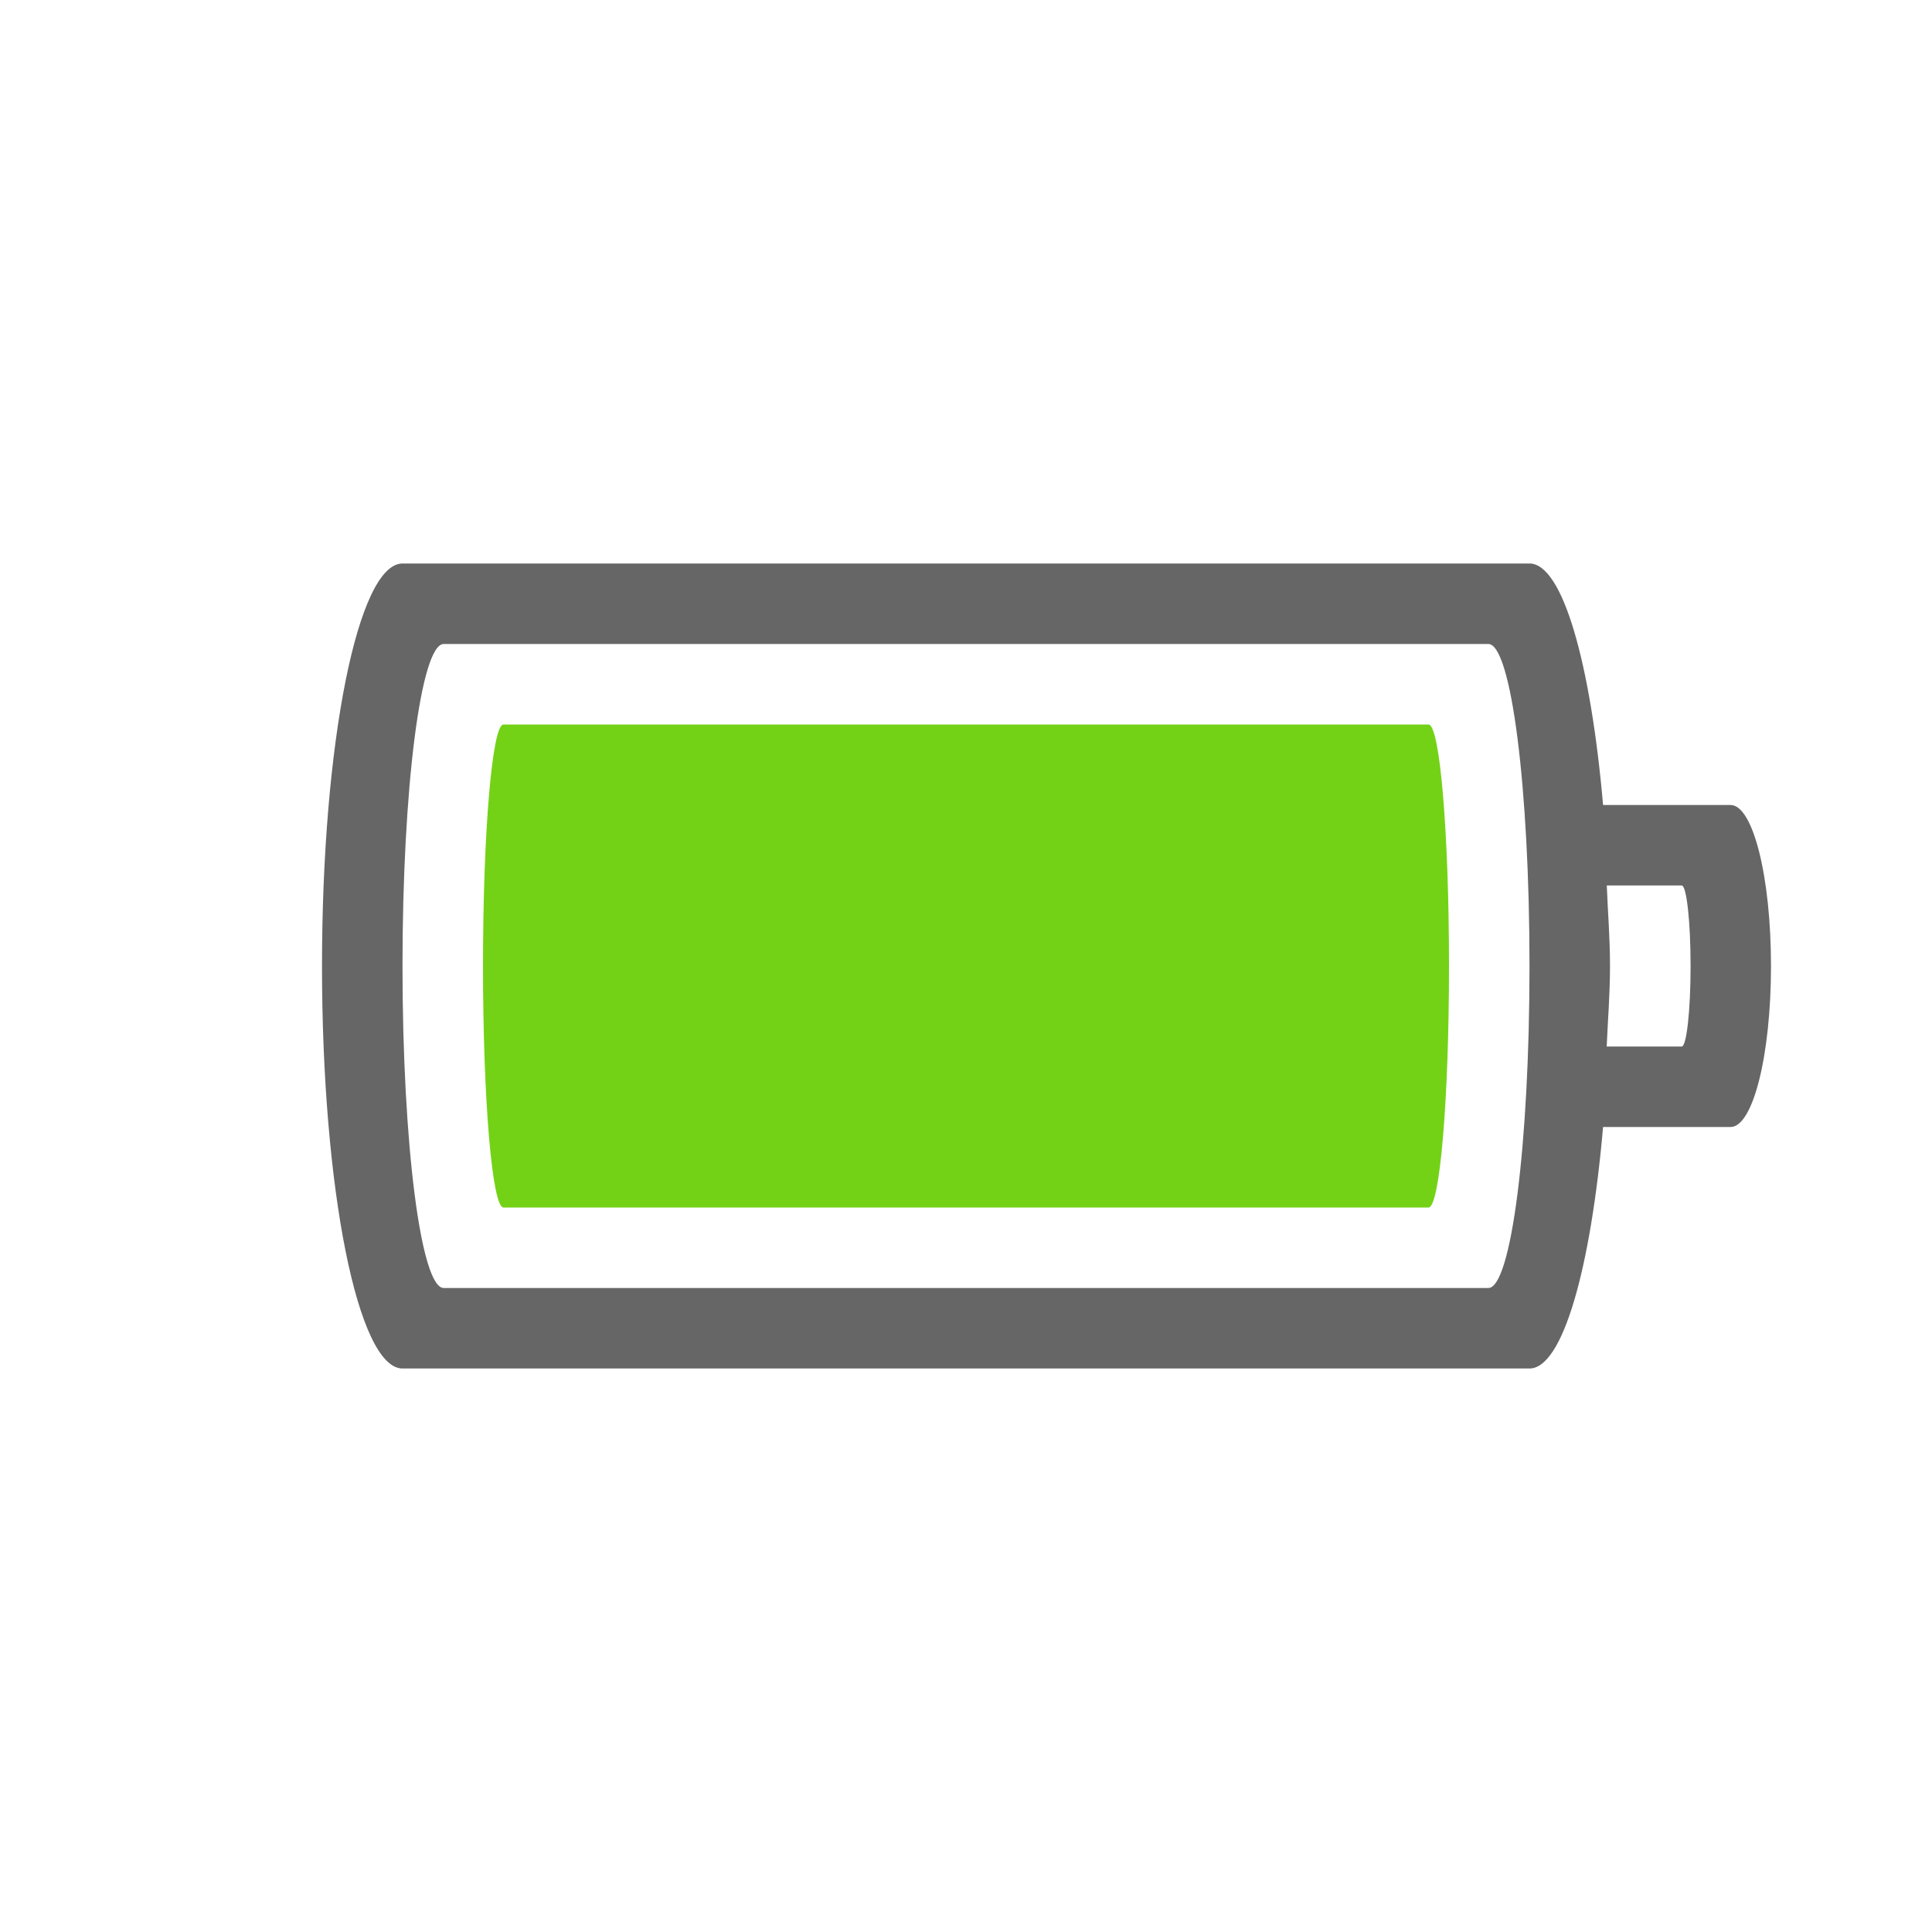
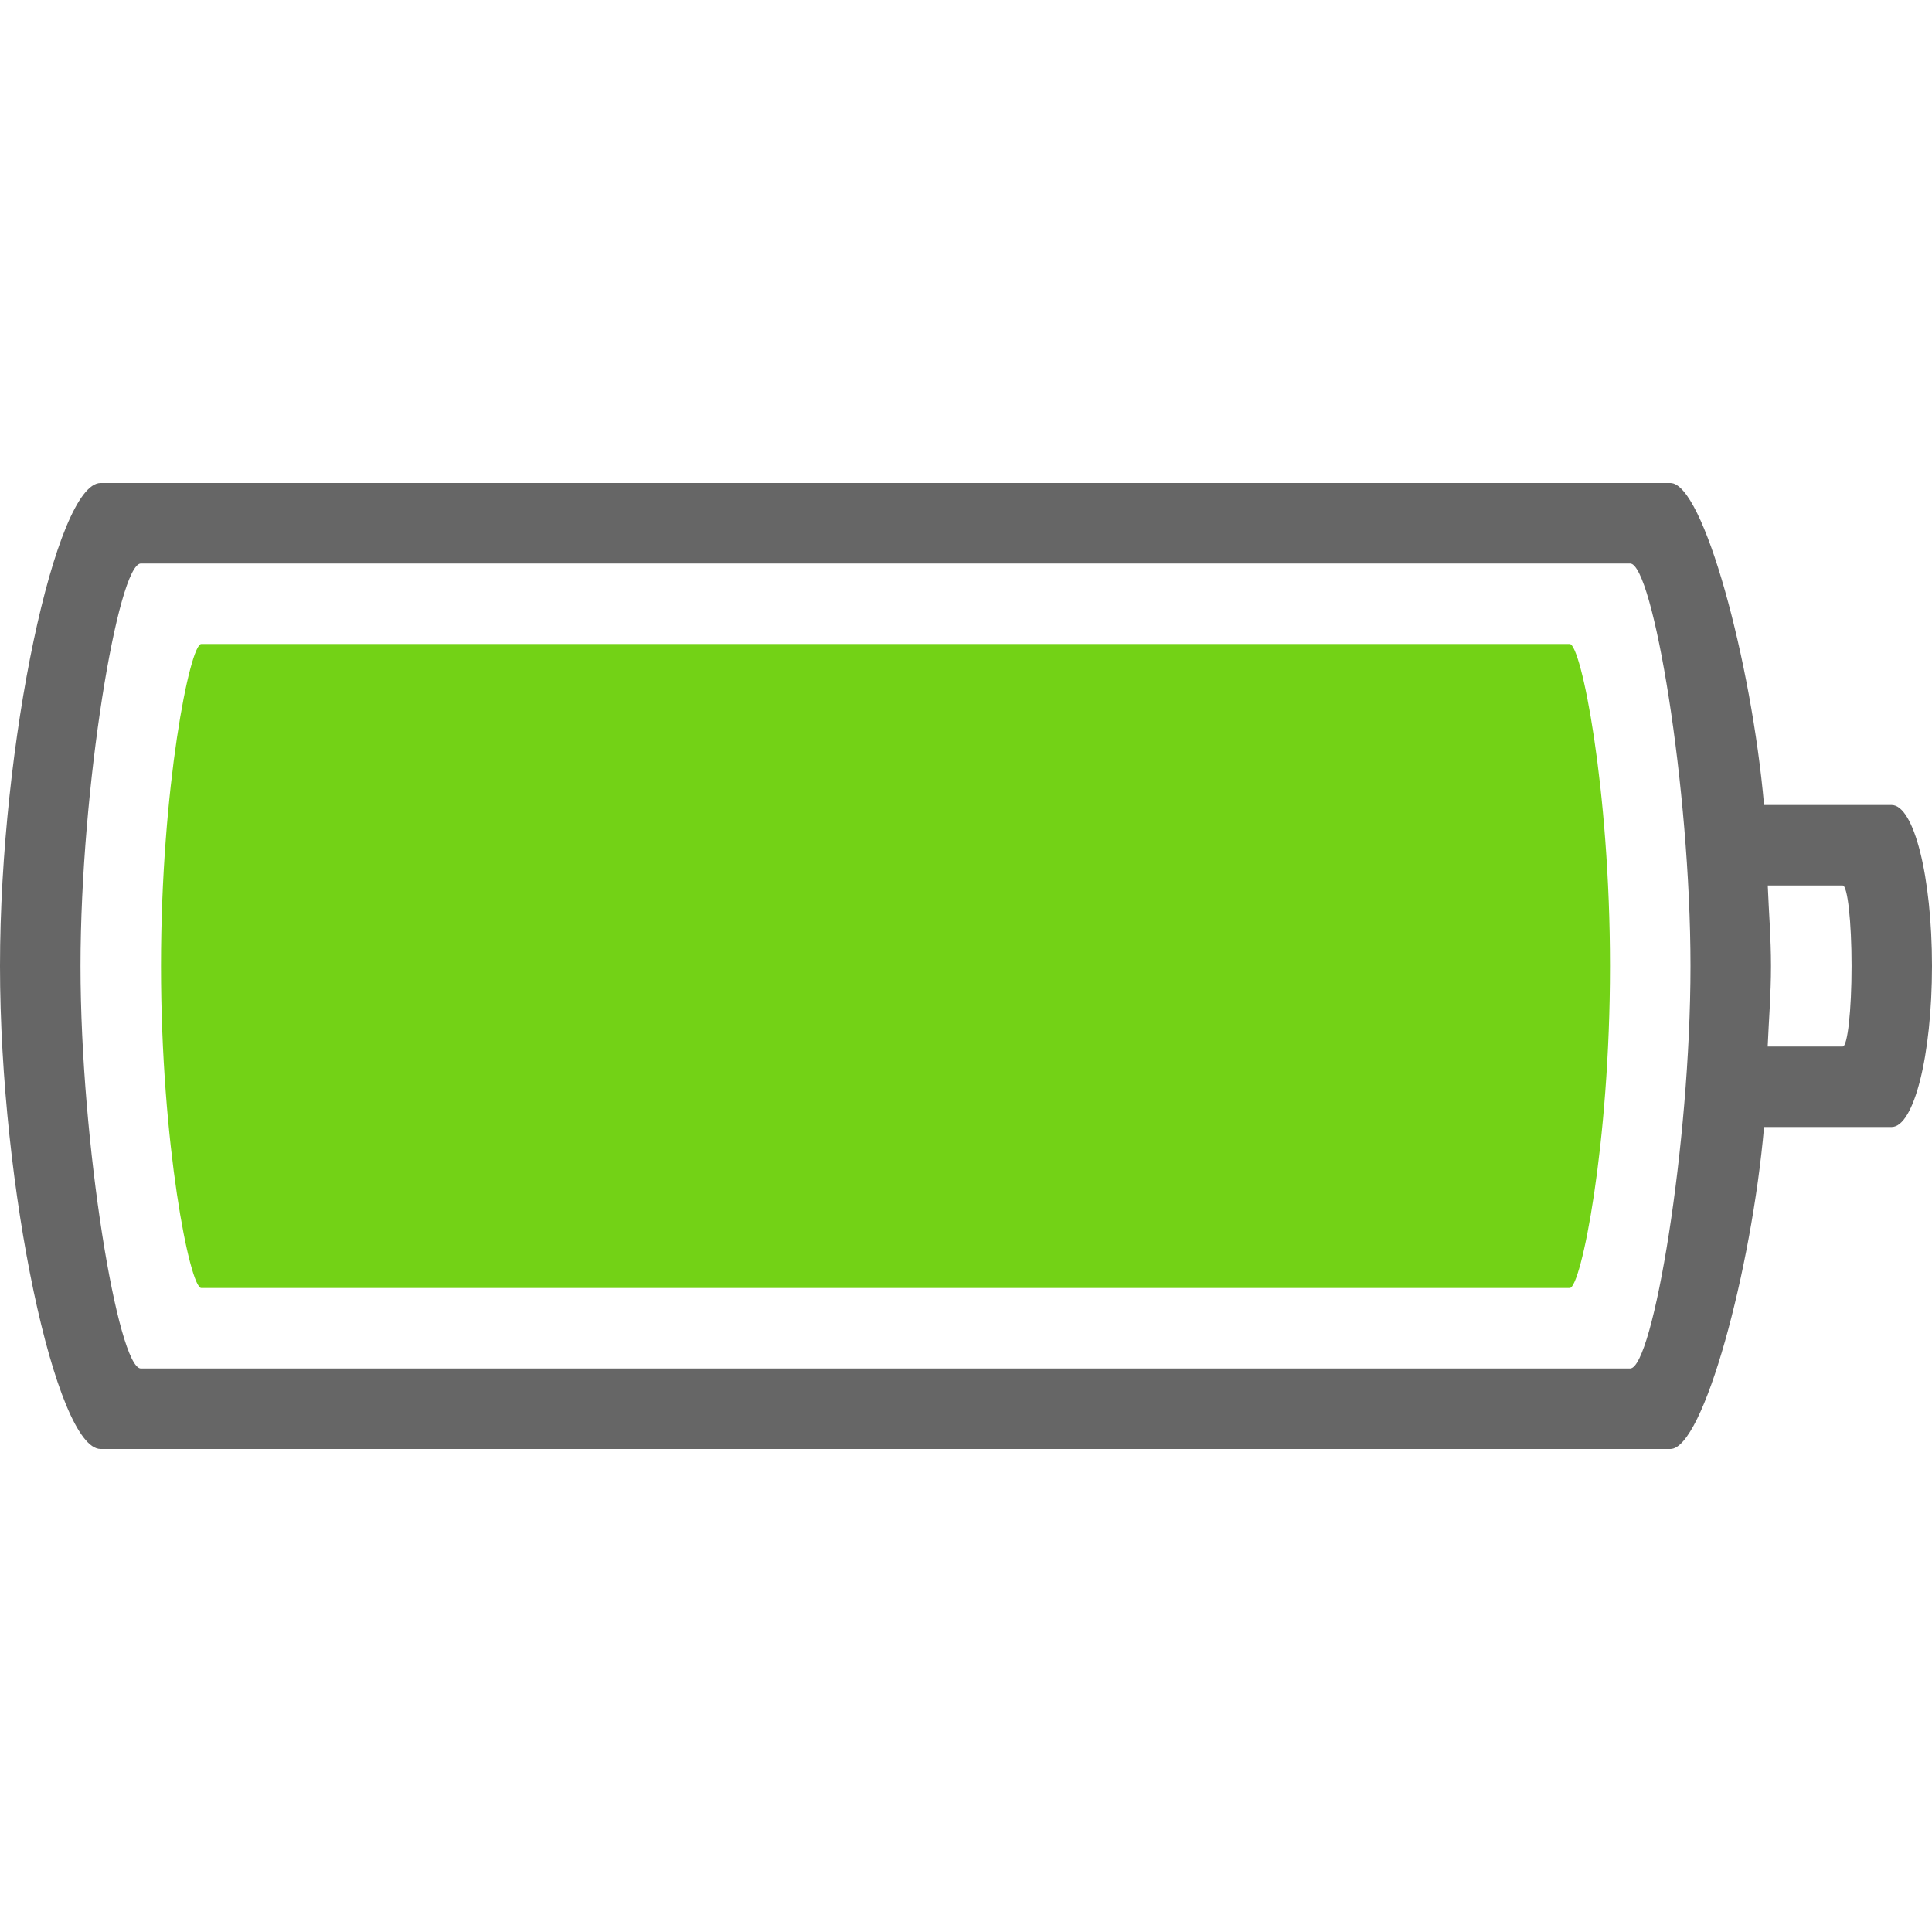
- <svg xmlns="http://www.w3.org/2000/svg" height="24" width="24">
-   <g transform="translate(-793 215)">
-     <path color="#bebebe" d="M798-208c-.554 0-1 2.23-1 5s.446 5 1 5h14c.411 0 .76-1.235.914-3h1.584c.278 0 .502-.892.502-2s-.224-2-.502-2h-1.584c-.154-1.765-.503-3-.914-3zm.512 1h12.977c.283 0 .511 1.784.511 4s-.228 4-.511 4h-12.977c-.283 0-.512-1.784-.512-4s.229-4 .512-4zm14.447 3h.932c.06 0 .11.446.11 1s-.05 1-.11 1h-.932c.014-.334.041-.645.041-1s-.027-.666-.04-1z" fill="#666" overflow="visible" style="isolation:auto;mix-blend-mode:normal;marker:none" />
-     <path class="success" color="#000" d="M810.746-200c.14 0 .254-1.338.254-3s-.114-3-.254-3h-11.492c-.14 0-.254 1.338-.254 3s.114 3 .254 3z" fill="#73d216" overflow="visible" style="isolation:auto;mix-blend-mode:normal;marker:none" />
-   </g>
+ <svg xmlns="http://www.w3.org/2000/svg" height="24" width="24" version="1.1" id="svg8">
+   <defs id="defs12" />
+   <path color="#bebebe" d="M 21.914,10 C 21.76,8.235 21.161,6 20.75,6 H 1.25 C 0.696,6 0,9.23 0,12 c 0,2.77 0.696,6 1.25,6 h 19.5 c 0.411,0 1.01,-2.235 1.164,-4 h 1.584 C 23.776,14 24,13.108 24,12 24,10.892 23.776,10 23.498,10 M 1.75,7 h 18.5 c 0.283,0 0.75,2.784 0.75,5 0,2.216 -0.467,5 -0.75,5 H 1.75 C 1.467,17 1,14.216 1,12 1,9.784 1.467,7 1.75,7 Z m 21.141,4 c 0.06,0 0.11,0.446 0.11,1 0,0.554 -0.05,1 -0.11,1 H 21.959 C 21.973,12.666 22,12.355 22,12 22,11.645 21.973,11.334 21.96,11" fill="#666666" overflow="visible" style="isolation:auto;mix-blend-mode:normal;marker:none" id="path2" />
+   <path class="success" color="#000000" d="M 19.5,16 C 19.64,16 20,14.216 20,12 20,9.784 19.64,8 19.5,8 h -17 c -0.14,0 -0.5,1.784 -0.5,4 0,2.216 0.36,4 0.5,4 z" fill="#73d216" overflow="visible" style="isolation:auto;mix-blend-mode:normal;stroke-width:1;marker:none" id="path4" />
</svg>
